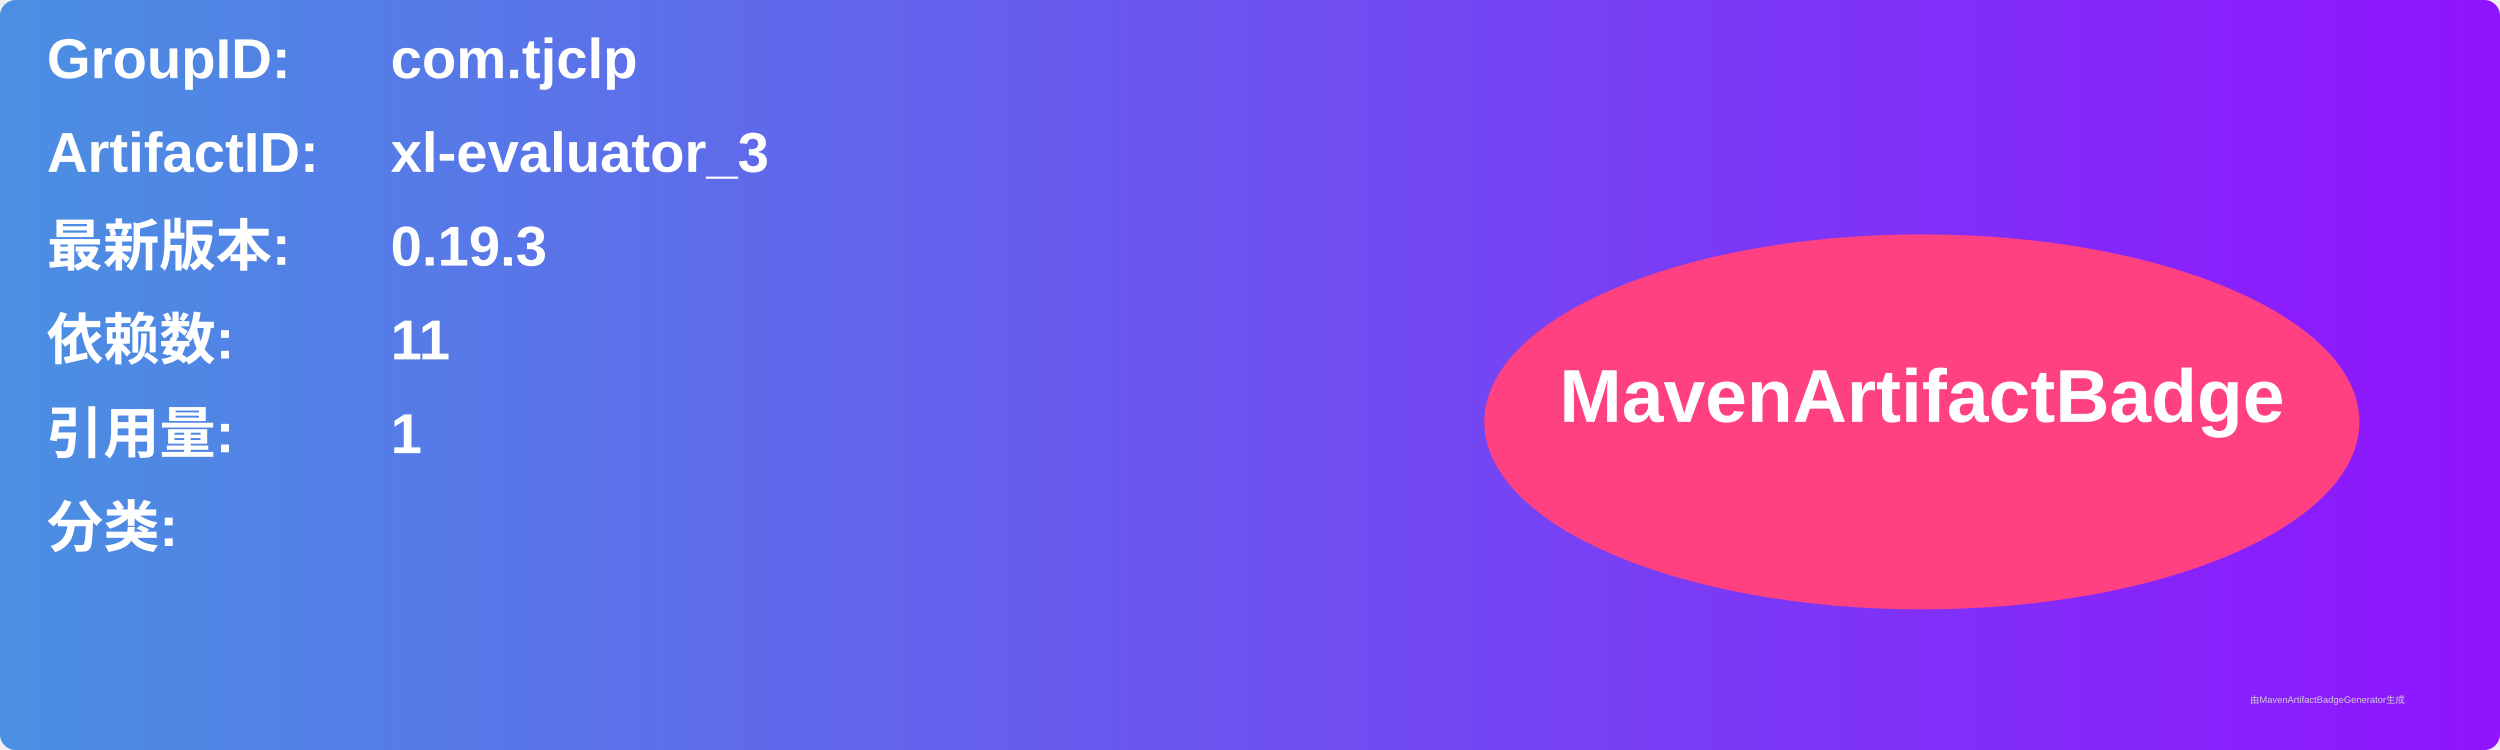
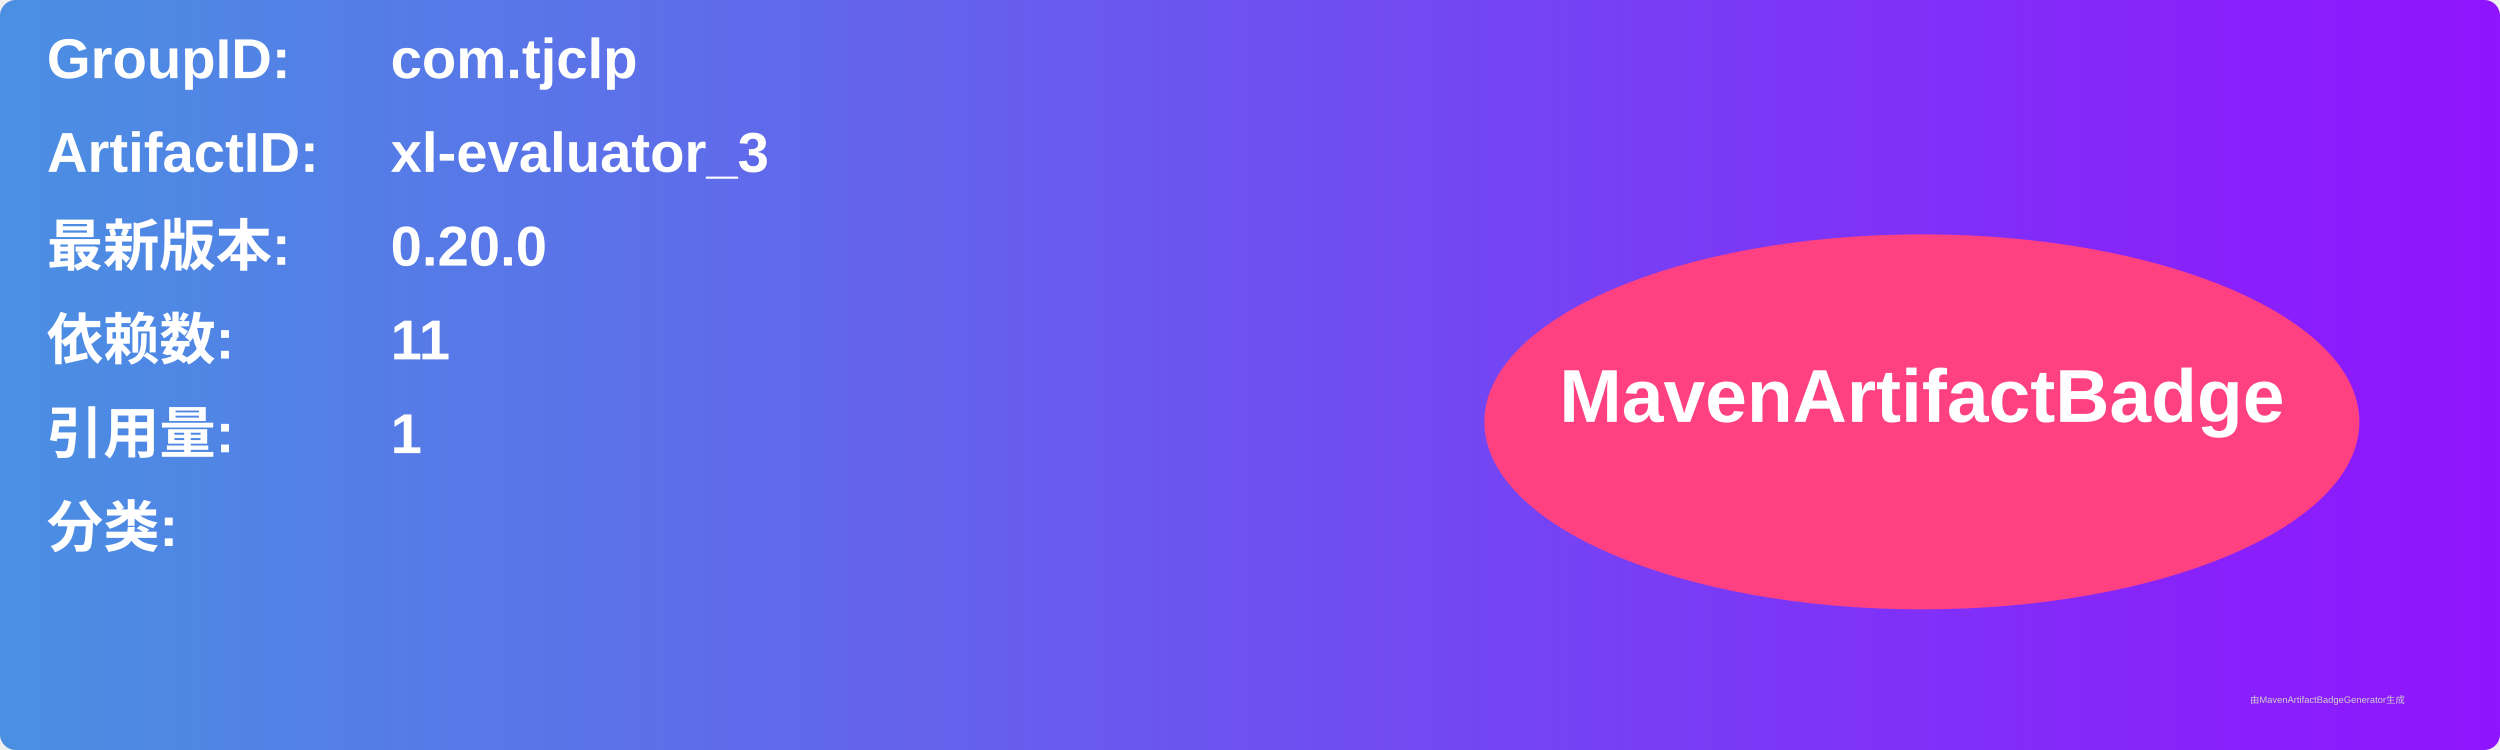
<svg xmlns="http://www.w3.org/2000/svg" width="800" height="240" viewBox="0 0 800 240">
  <linearGradient id="grad" x1="0%" y1="0%" x2="100%" y2="0%">
    <stop offset="0%" stop-color="#4a90e2" />
    <stop offset="100%" stop-color="#9013fe" />
  </linearGradient>
  <rect width="100%" height="100%" rx="5" ry="5" fill="url(#grad)" />
  <g transform="translate(15, 15)">
    <text x="0" y="10" font-family="Arial" font-size="18" fill="white" font-weight="bold" width="260">GroupID:</text>
    <text x="110" y="10" font-family="Arial" font-size="18" fill="white" font-weight="bold" width="460">com.tjclp</text>
    <text x="0" y="40" font-family="Arial" font-size="18" fill="white" font-weight="bold" width="260">ArtifactID:</text>
    <text x="110" y="40" font-family="Arial" font-size="18" fill="white" font-weight="bold" width="460">xl-evaluator_3</text>
    <text x="0" y="70" font-family="Arial" font-size="18" fill="white" font-weight="bold">最新版本:</text>
    <text x="110" y="70" font-family="Arial" font-size="18" fill="white" font-weight="bold">
-       <tspan font-weight="bold">0.19.3</tspan>
+       <tspan font-weight="bold">0.20.0</tspan>
    </text>
    <text x="0" y="100" font-family="Arial" font-size="18" fill="white" font-weight="bold">依赖数: </text>
    <text x="110" y="100" font-family="Arial" font-size="18" fill="white">
      <tspan font-weight="bold">11</tspan>
    </text>
    <text x="0" y="130" font-family="Arial" font-size="18" fill="white" font-weight="bold">引用量: </text>
    <text x="110" y="130" font-family="Arial" font-size="18" fill="white">
      <tspan font-weight="bold">1</tspan>
    </text>
    <text x="0" y="160" font-family="Arial" font-size="18" fill="white" font-weight="bold">分类:</text>
    <text x="10" y="190" font-family="Arial" font-size="10" fill="white">
      <tspan font-weight="bold" />
    </text>
    <ellipse cx="600" cy="120" rx="140" ry="60" fill="#ff4081" />
    <text x="600" y="120" text-anchor="middle" font-family="Arial" font-size="24" fill="white" font-weight="bold">MavenArtifactBadge</text>
  </g>
  <text x="720" y="225" font-family="Arial" font-size="3" fill="#d0d0d0">由MavenArtifactBadgeGenerator生成</text>
</svg>
